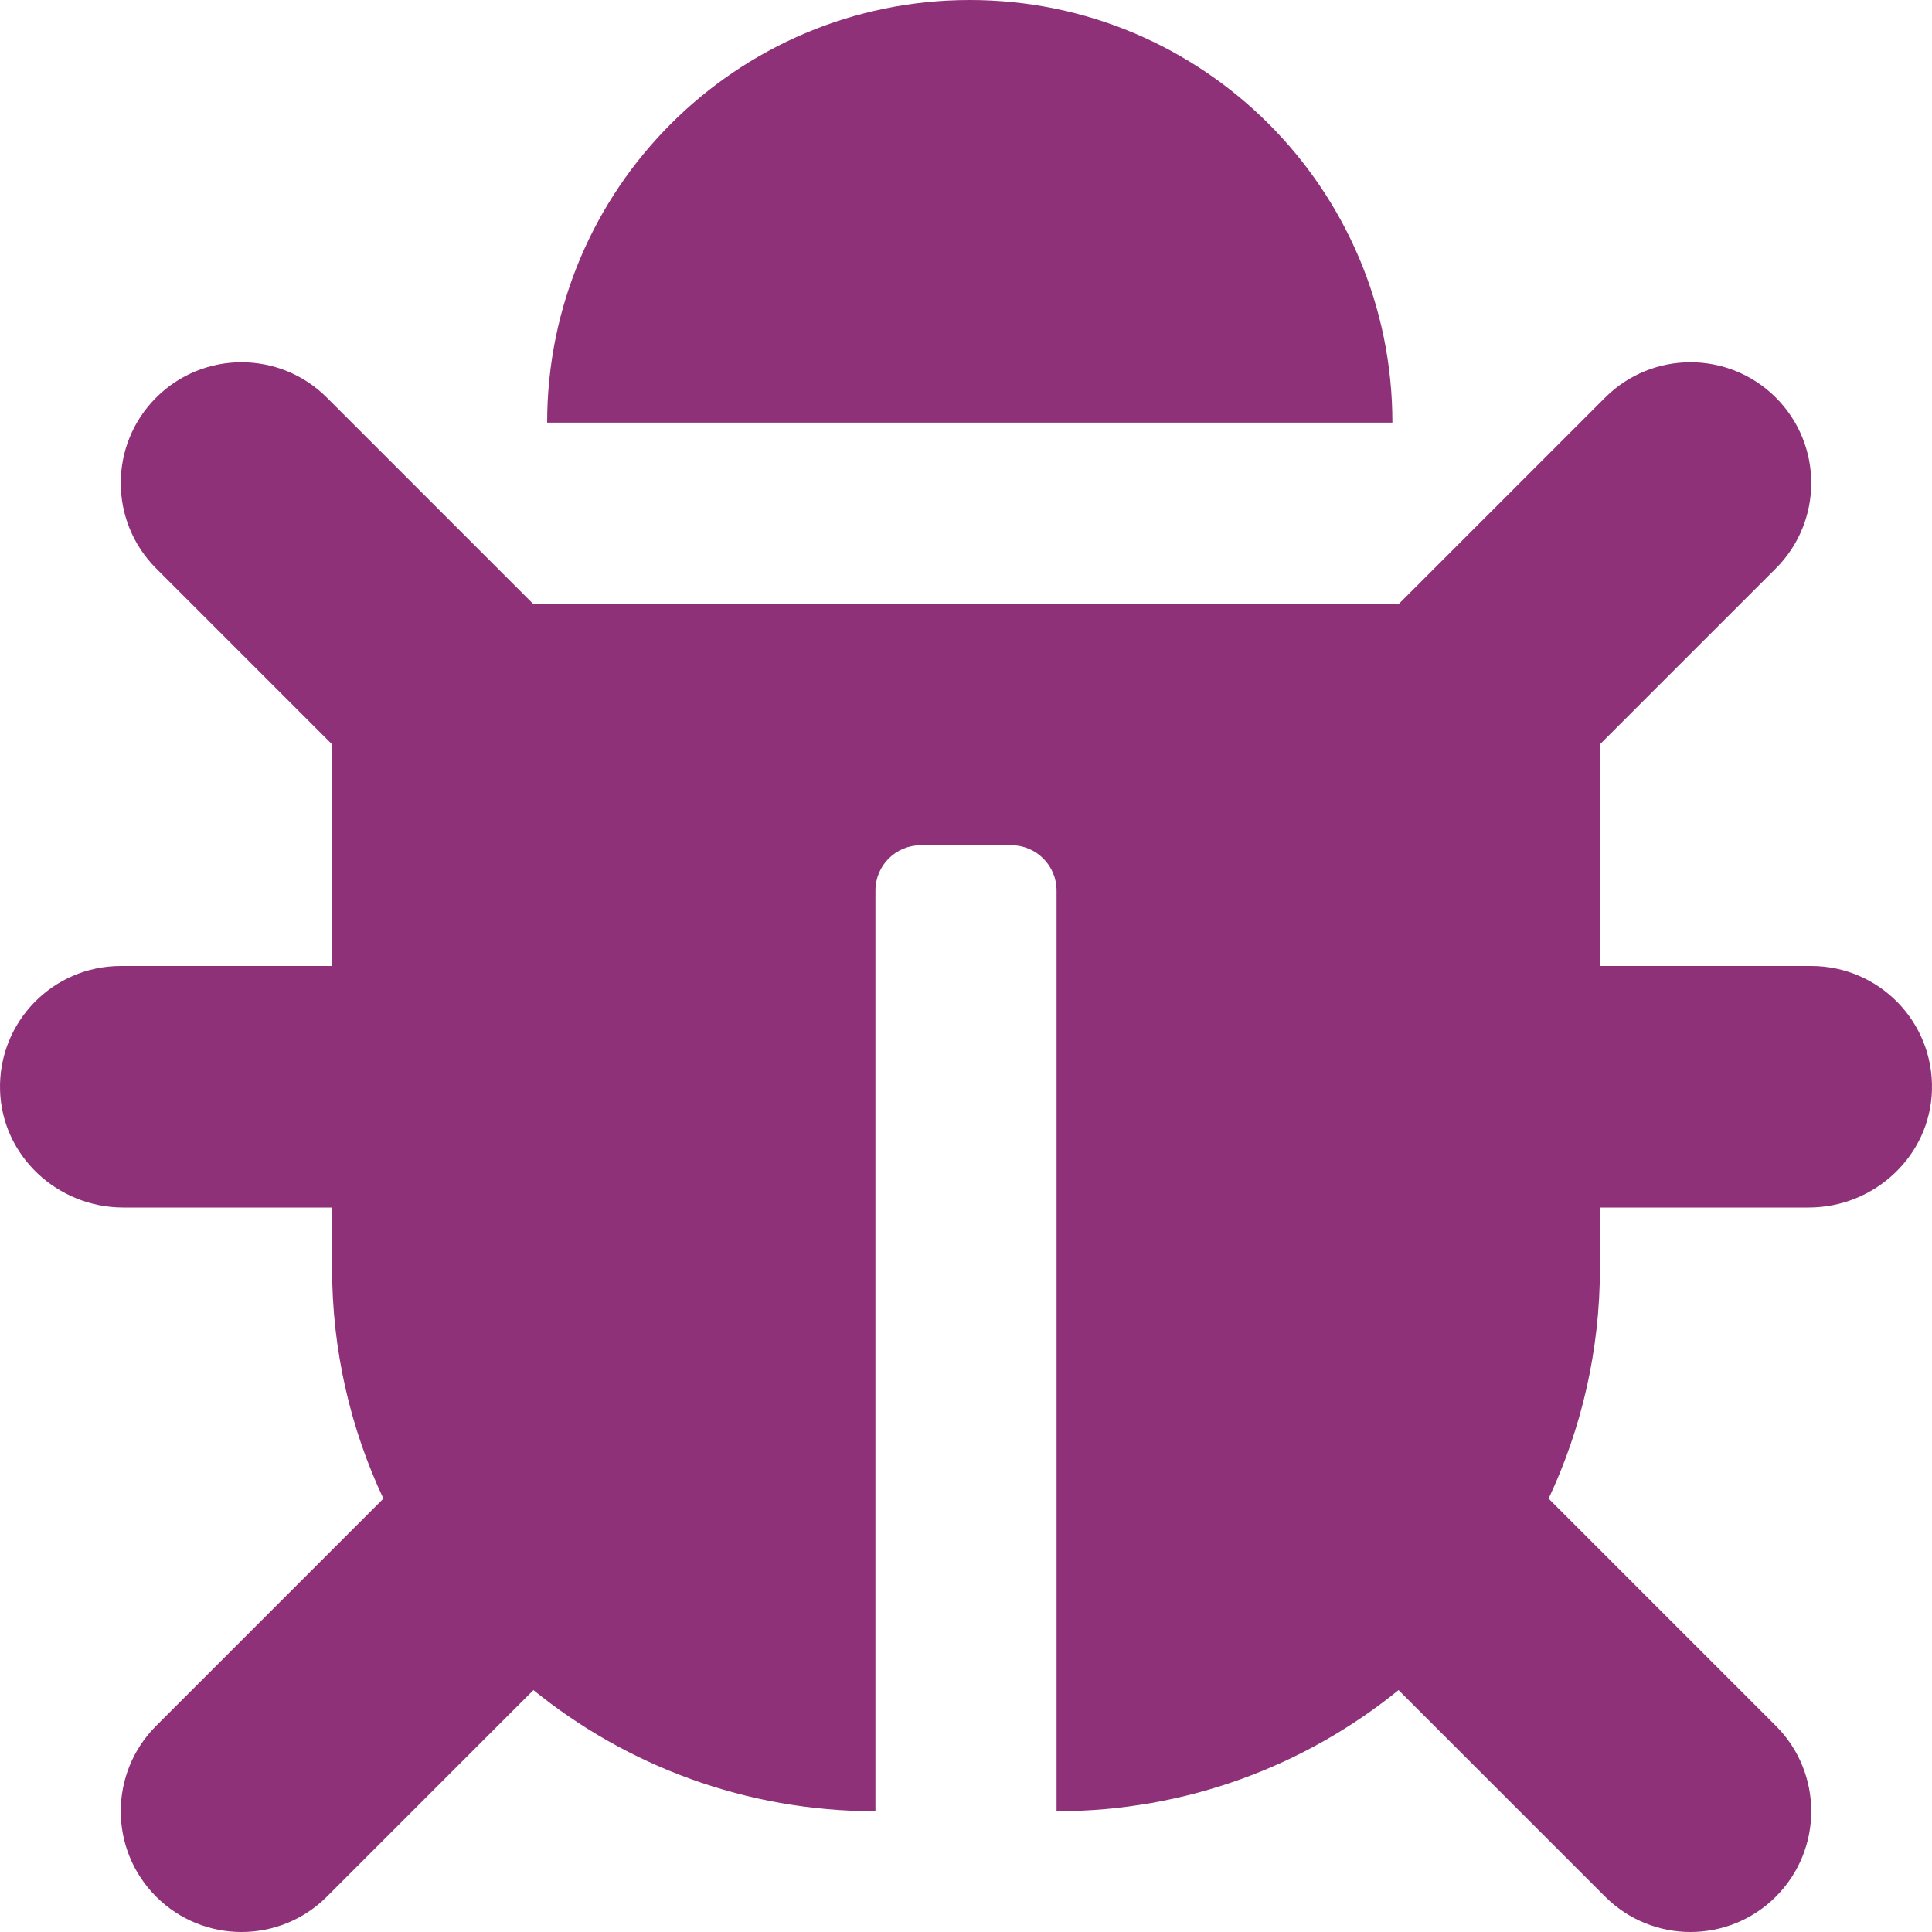
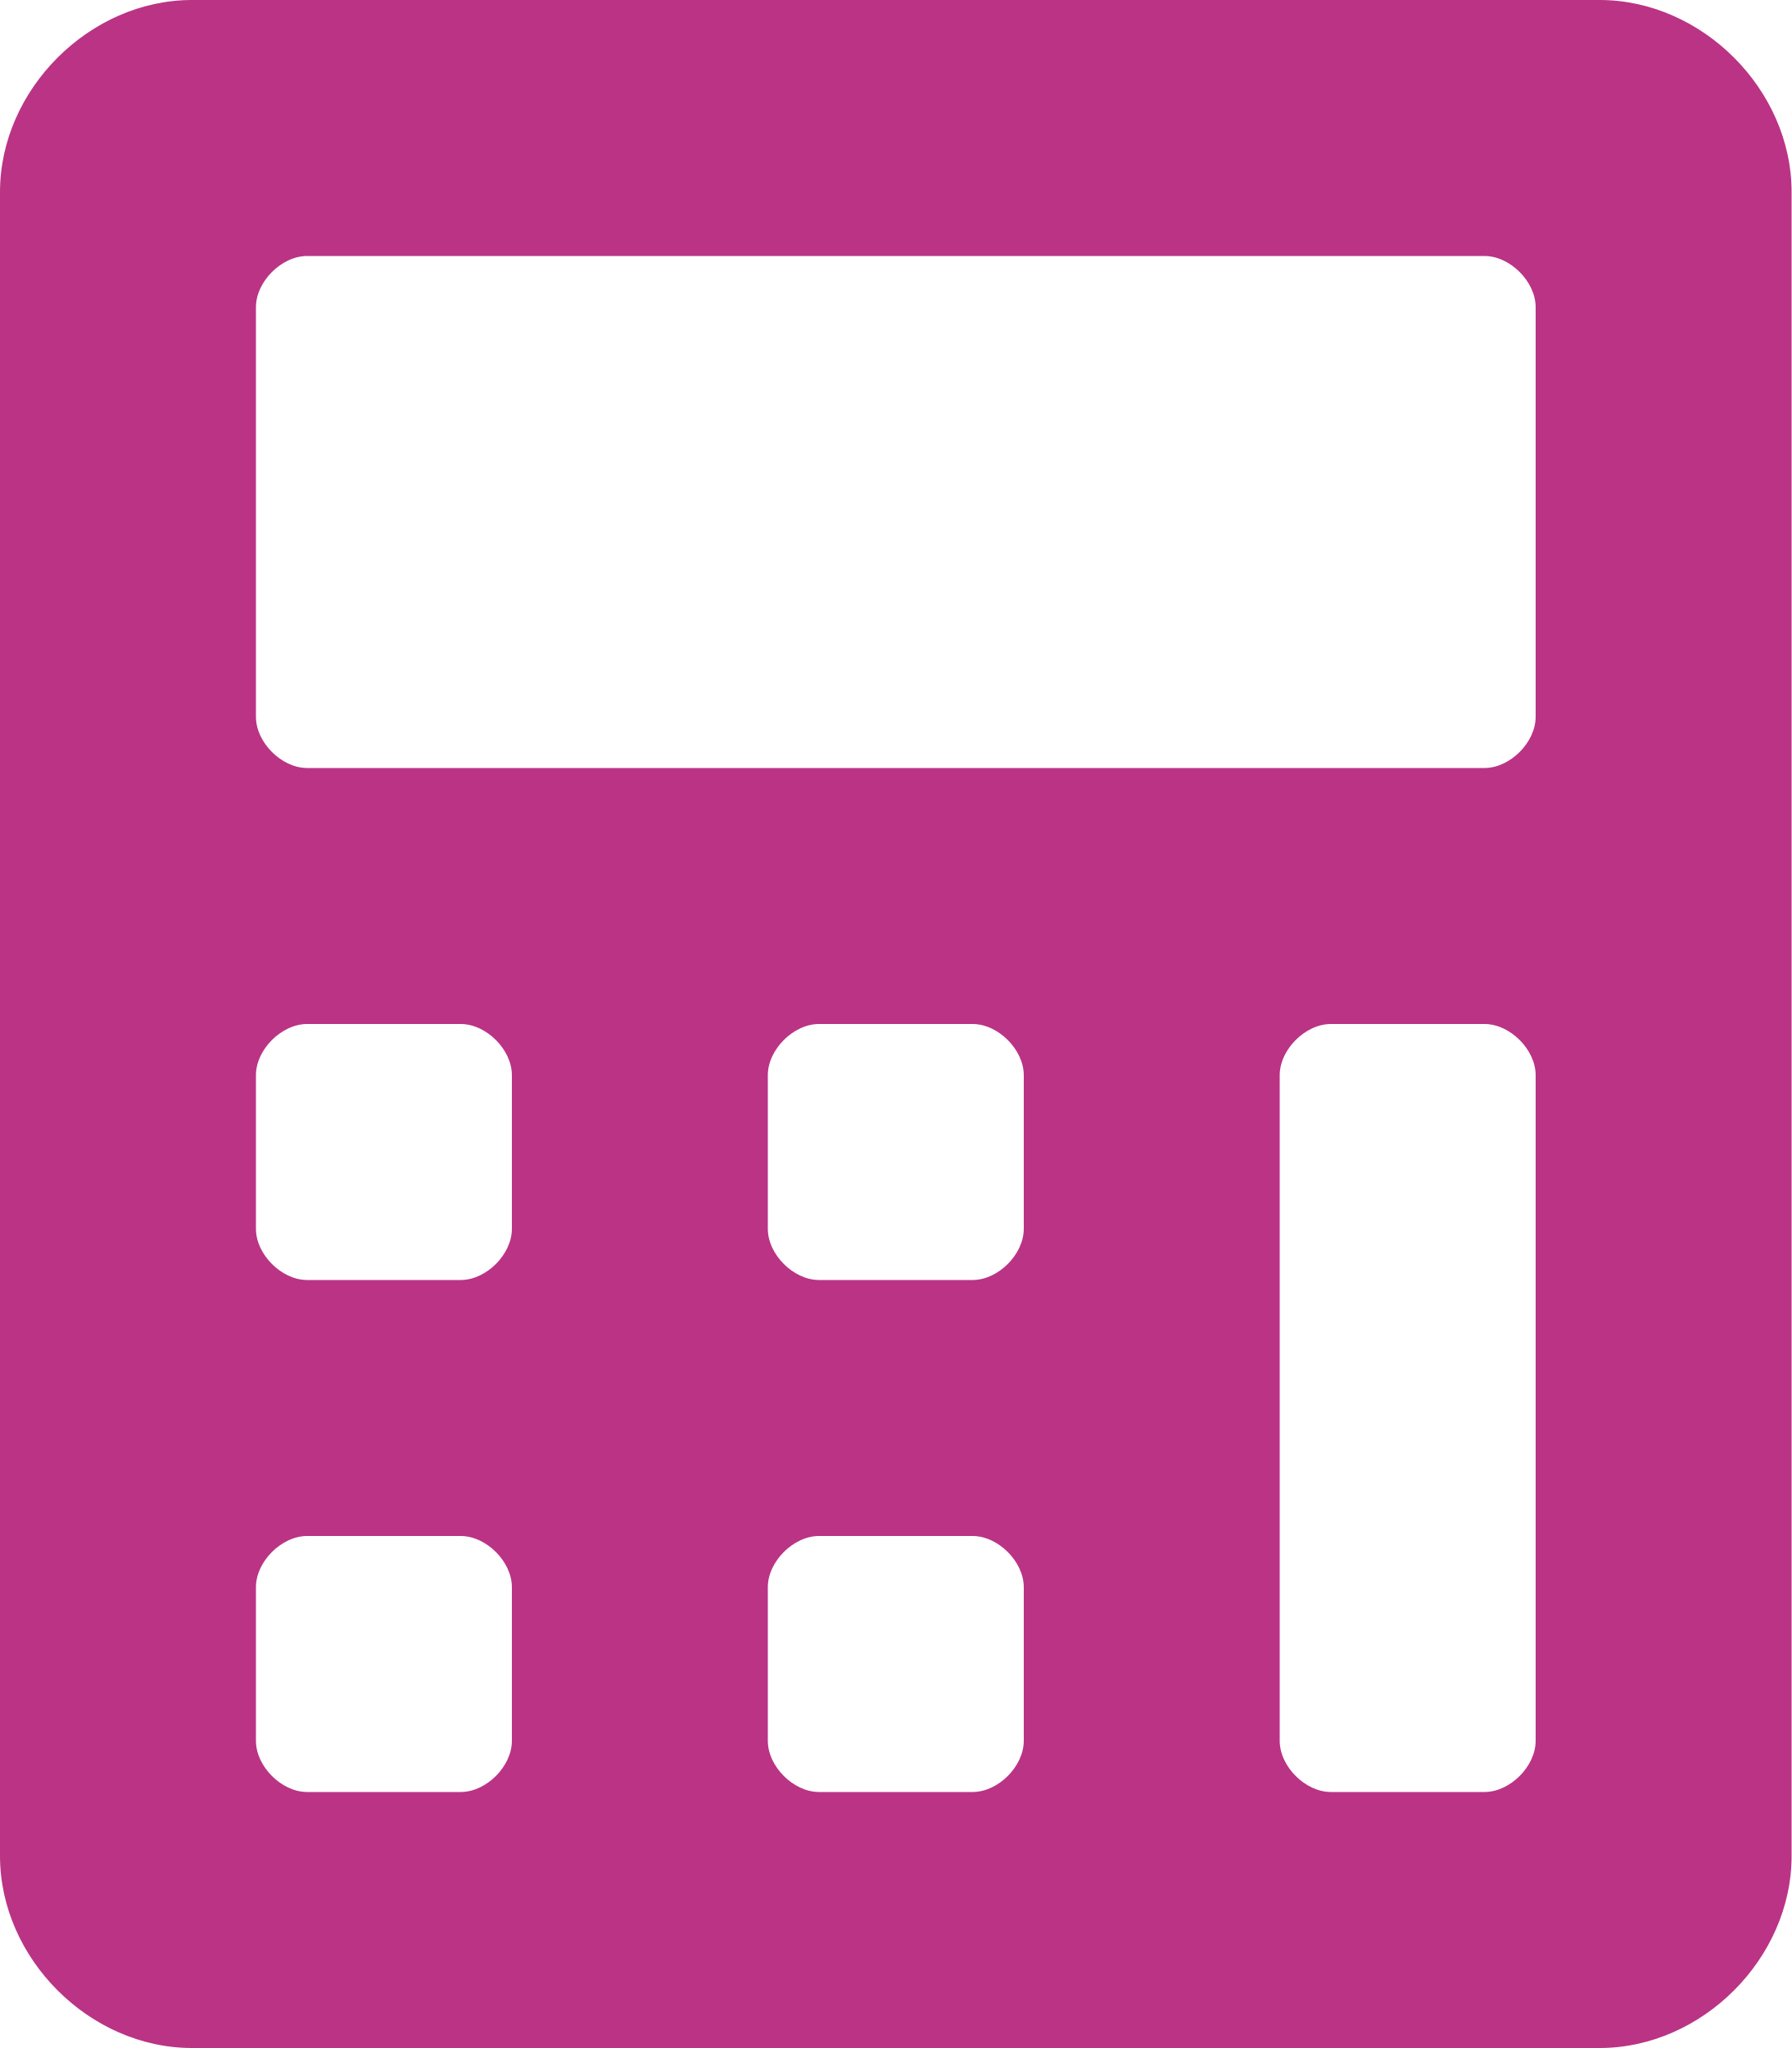
- <svg xmlns="http://www.w3.org/2000/svg" style="fill:#8E3179;" viewBox="0 0 512 512">
-   <path d="M511.988 288.9c-.478 17.43-15.217 31.1-32.653 31.1H424v16c0 21.864-4.882 42.584-13.6 61.145l60.228 60.228c12.496 12.497 12.496 32.758 0 45.255-12.498 12.497-32.759 12.496-45.256 0l-54.736-54.736C345.886 467.965 314.351 480 280 480V236c0-6.627-5.373-12-12-12h-24c-6.627 0-12 5.373-12 12v244c-34.351 0-65.886-12.035-90.636-32.108l-54.736 54.736c-12.498 12.497-32.759 12.496-45.256 0-12.496-12.497-12.496-32.758 0-45.255l60.228-60.228C92.882 378.584 88 357.864 88 336v-16H32.666C15.23 320 .491 306.33.013 288.9-.484 270.816 14.028 256 32 256h56v-58.745l-46.628-46.628c-12.496-12.497-12.496-32.758 0-45.255 12.498-12.497 32.758-12.497 45.256 0L141.255 160h229.489l54.627-54.627c12.498-12.497 32.758-12.497 45.256 0 12.496 12.497 12.496 32.758 0 45.255L424 197.255V256h56c17.972 0 32.484 14.816 31.988 32.9zM257 0c-61.856 0-112 50.144-112 112h224C369 50.144 318.856 0 257 0z" />
+ <svg xmlns="http://www.w3.org/2000/svg" style="fill:#BB3385;" viewBox="0 0 448 512">
+   <path d="M400 0H48C22.4 0 0 22.4 0 48v416c0 25.6 22.4 48 48 48h352c25.6 0 48-22.4 48-48V48c0-25.6-22.4-48-48-48zM128 435.2c0 6.4-6.4 12.8-12.8 12.8H76.8c-6.4 0-12.8-6.4-12.8-12.8v-38.4c0-6.4 6.4-12.8 12.8-12.8h38.4c6.4 0 12.8 6.4 12.8 12.8v38.4zm0-128c0 6.4-6.4 12.8-12.8 12.8H76.8c-6.4 0-12.8-6.4-12.8-12.8v-38.4c0-6.4 6.4-12.8 12.8-12.8h38.4c6.4 0 12.8 6.4 12.8 12.8v38.4zm128 128c0 6.4-6.4 12.8-12.8 12.8h-38.4c-6.4 0-12.8-6.4-12.8-12.8v-38.4c0-6.4 6.4-12.8 12.8-12.8h38.4c6.4 0 12.8 6.4 12.8 12.8v38.4zm0-128c0 6.4-6.4 12.8-12.8 12.8h-38.4c-6.4 0-12.8-6.4-12.8-12.8v-38.4c0-6.4 6.4-12.8 12.8-12.8h38.4c6.4 0 12.8 6.4 12.8 12.8v38.4zm128 128c0 6.4-6.4 12.8-12.8 12.8h-38.4c-6.4 0-12.8-6.4-12.8-12.8V268.8c0-6.4 6.4-12.8 12.8-12.8h38.4c6.4 0 12.8 6.4 12.8 12.8v166.4zm0-256c0 6.4-6.4 12.8-12.8 12.8H76.8c-6.4 0-12.8-6.4-12.8-12.8V76.8C64 70.4 70.4 64 76.8 64h294.4c6.4 0 12.8 6.4 12.8 12.8v102.4z" />
</svg>
